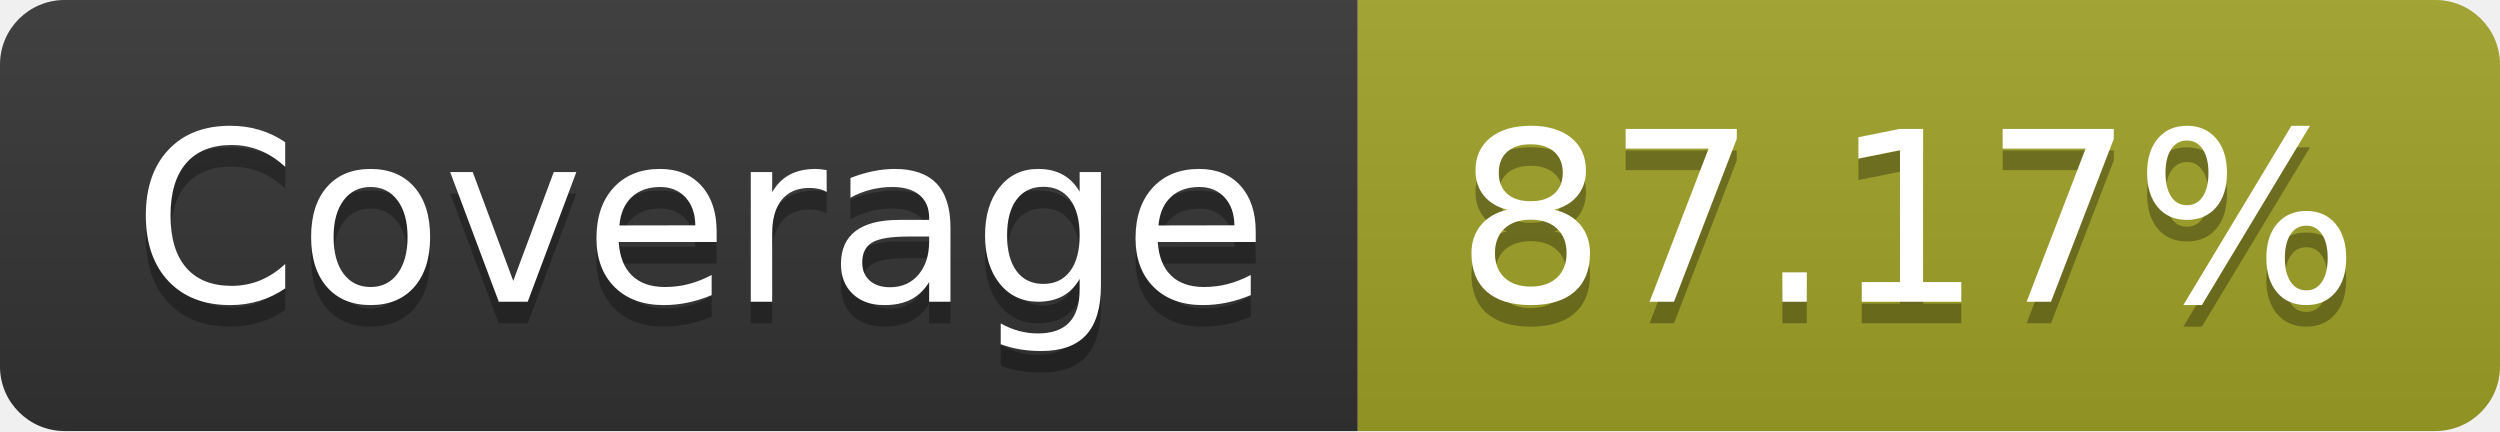
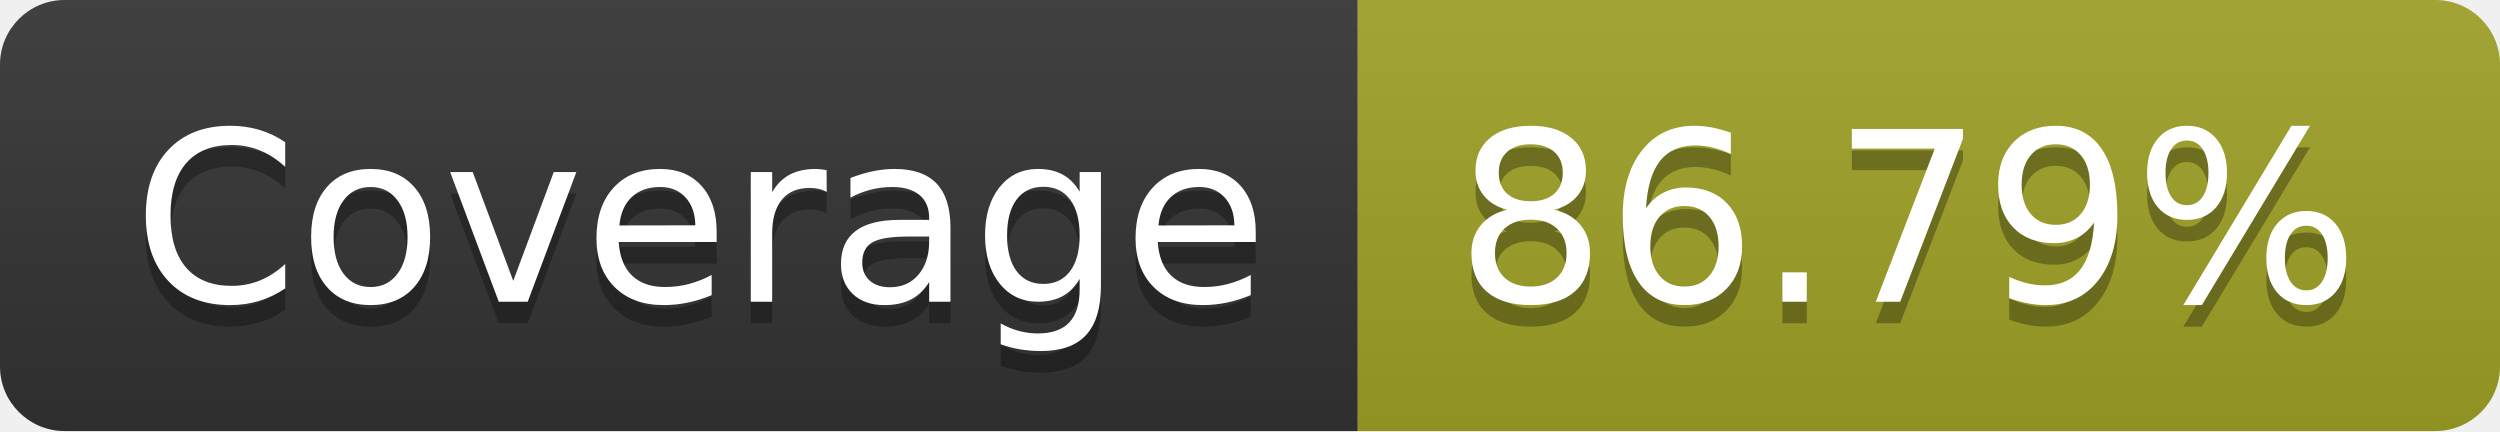
- <svg xmlns="http://www.w3.org/2000/svg" width="116" height="20" role="img" aria-label="Coverage: 87.17%">
+ <svg xmlns="http://www.w3.org/2000/svg" width="116" height="20" role="img" aria-label="Coverage: 86.79%">
  <linearGradient id="s" x2="0" y2="100%">
    <stop offset="0" stop-color="#bbb" stop-opacity=".1" />
    <stop offset="1" stop-opacity=".1" />
  </linearGradient>
  <clipPath id="r">
    <rect width="116" height="20" rx="3" fill="#fff" />
  </clipPath>
  <g clip-path="url(#r)">
    <rect width="63" height="20" fill="#333" />
    <rect x="63" width="53" height="20" fill="#a0a127" />
    <rect width="116" height="20" fill="url(#s)" />
  </g>
  <g fill="#fff" text-anchor="middle" font-family="Verdana,Geneva,DejaVu Sans,sans-serif" text-rendering="geometricPrecision" font-size="110">
    <text aria-hidden="true" x="325" y="150" fill="#010101" fill-opacity=".3" transform="scale(.1)" textLength="530">Coverage</text>
    <text x="325" y="140" transform="scale(.1)" fill="#fff" textLength="530">Coverage</text>
-     <text aria-hidden="true" x="885" y="150" fill="#010101" fill-opacity=".3" transform="scale(.1)" textLength="430">87.17%</text>
-     <text x="885" y="140" transform="scale(.1)" fill="#fff" textLength="430">87.17%</text>
+     <text aria-hidden="true" x="885" y="150" fill="#010101" fill-opacity=".3" transform="scale(.1)" textLength="430">86.79%</text>
+     <text x="885" y="140" transform="scale(.1)" fill="#fff" textLength="430">86.79%</text>
  </g>
</svg>
